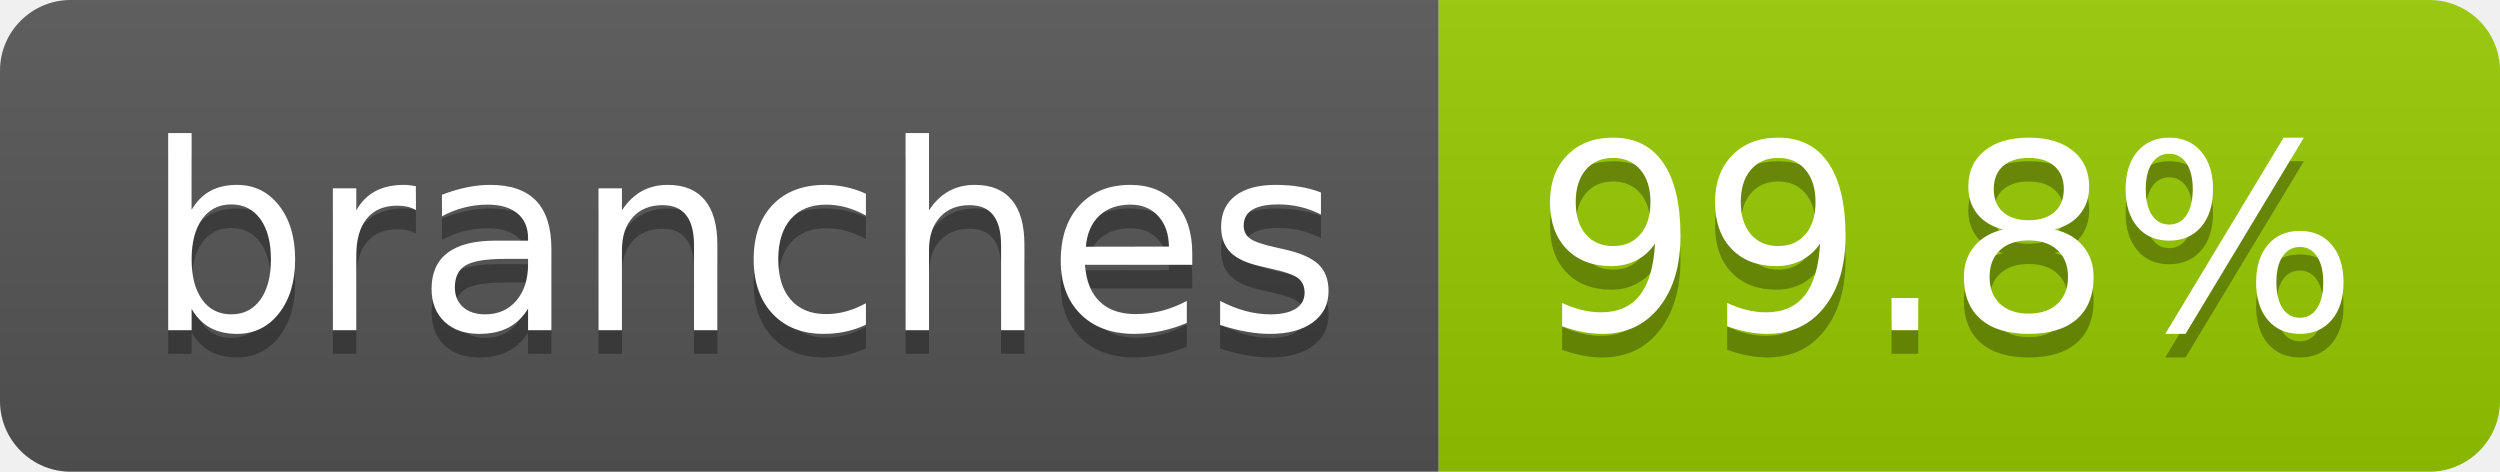
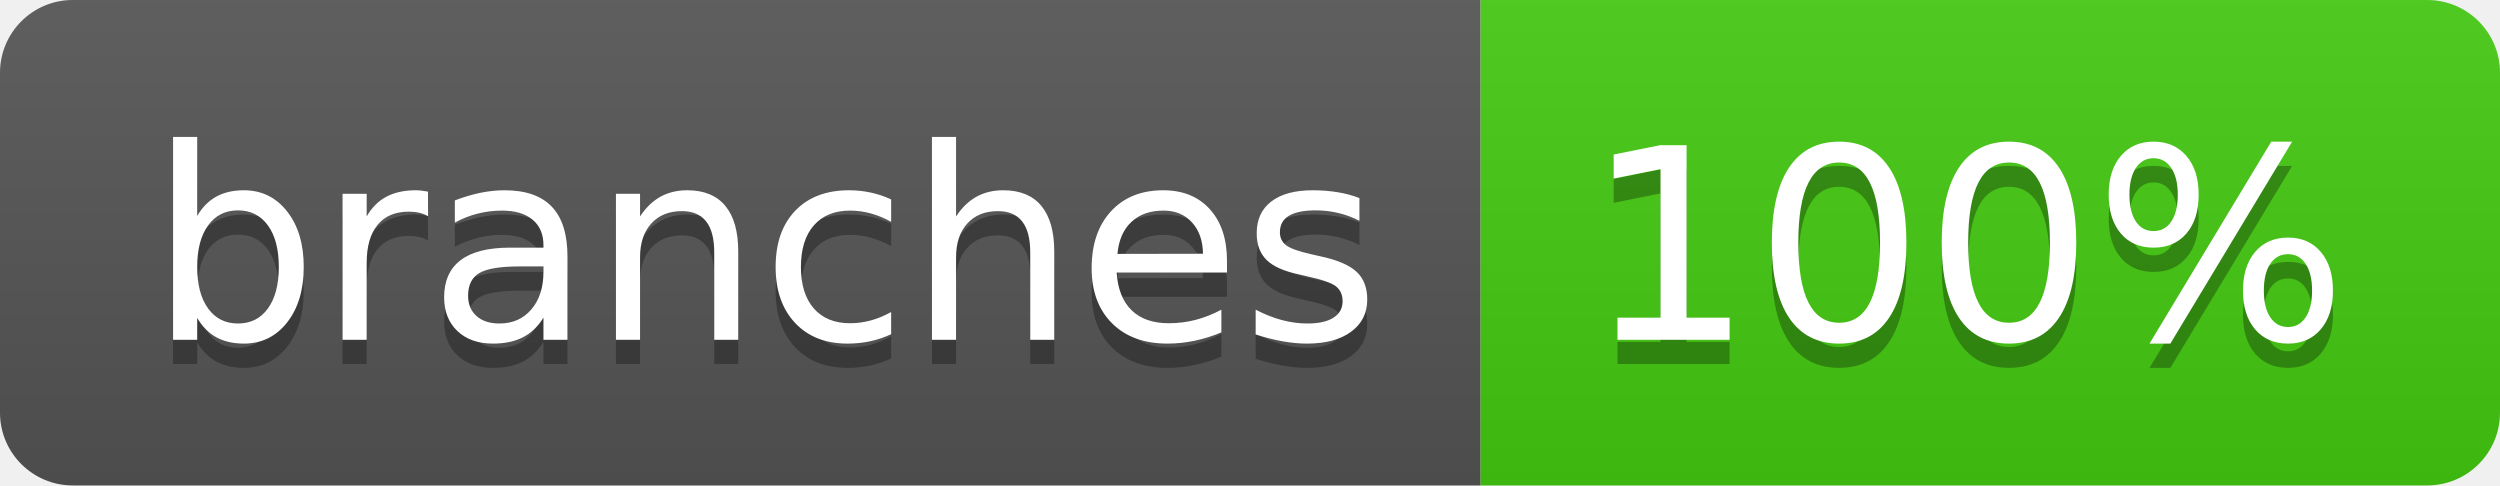
- <svg xmlns="http://www.w3.org/2000/svg" width="106" height="20" role="img" aria-label="branches: 99.8%">
+ <svg xmlns="http://www.w3.org/2000/svg" width="103" height="20" role="img" aria-label="branches: 100%">
  <linearGradient id="s" x2="0" y2="100%">
    <stop offset="0" stop-color="#bbb" stop-opacity=".1" />
    <stop offset="1" stop-opacity=".1" />
  </linearGradient>
  <clipPath id="r">
-     <rect width="106" height="20" rx="3" fill="#fff" />
+     <rect width="103" height="20" rx="3" fill="#fff" />
  </clipPath>
  <g clip-path="url(#r)">
    <rect width="61" height="20" fill="#555" />
-     <rect x="61" width="45" height="20" fill="#97ca00" />
-     <rect width="106" height="20" fill="url(#s)" />
+     <rect x="61" width="42" height="20" fill="#4c1" />
+     <rect width="103" height="20" fill="url(#s)" />
  </g>
  <g fill="#fff" text-anchor="middle" font-family="Verdana,Geneva,DejaVu Sans,sans-serif" text-rendering="geometricPrecision" font-size="110">
    <text aria-hidden="true" x="315" y="150" fill="#010101" fill-opacity=".3" transform="scale(.1)" textLength="507">branches</text>
    <text x="315" y="140" transform="scale(.1)" fill="#fff" textLength="507">branches</text>
-     <text aria-hidden="true" x="825" y="150" fill="#010101" fill-opacity=".3" transform="scale(.1)" textLength="350">99.8%</text>
-     <text x="825" y="140" transform="scale(.1)" fill="#fff" textLength="350">99.8%</text>
+     <text aria-hidden="true" x="810" y="150" fill="#010101" fill-opacity=".3" transform="scale(.1)" textLength="315">100%</text>
+     <text x="810" y="140" transform="scale(.1)" fill="#fff" textLength="315">100%</text>
  </g>
</svg>
